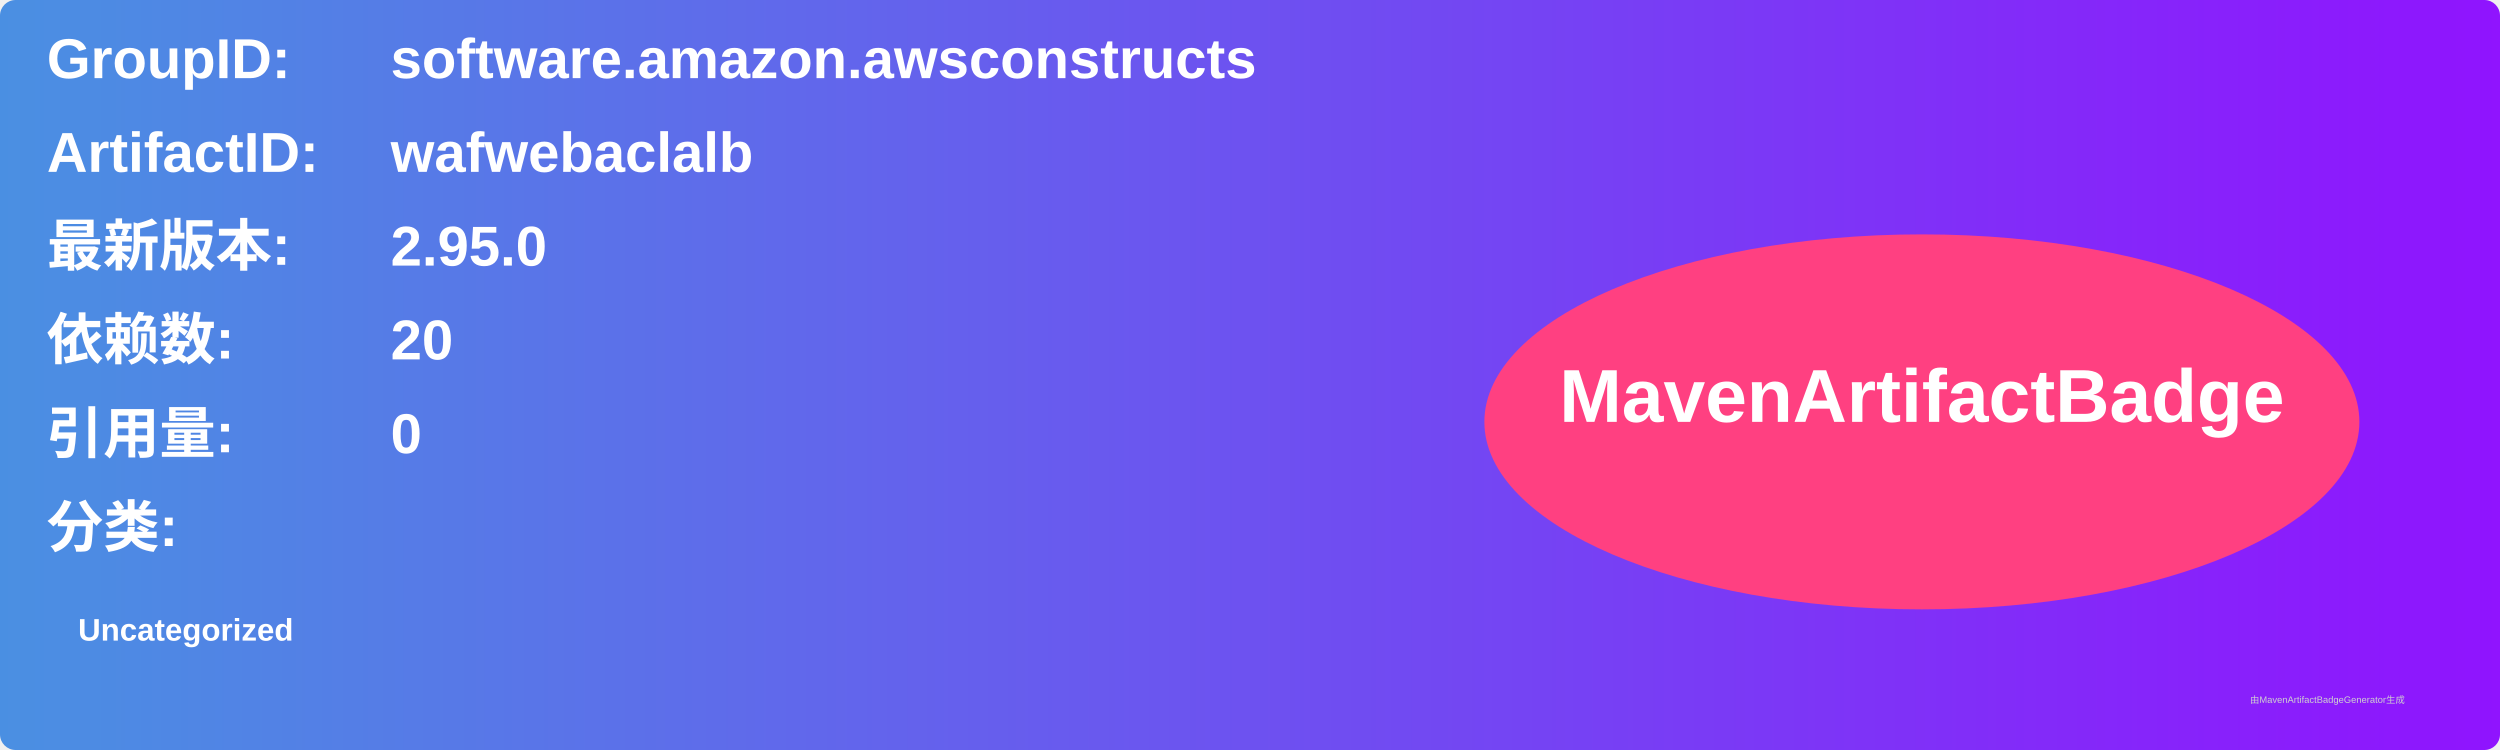
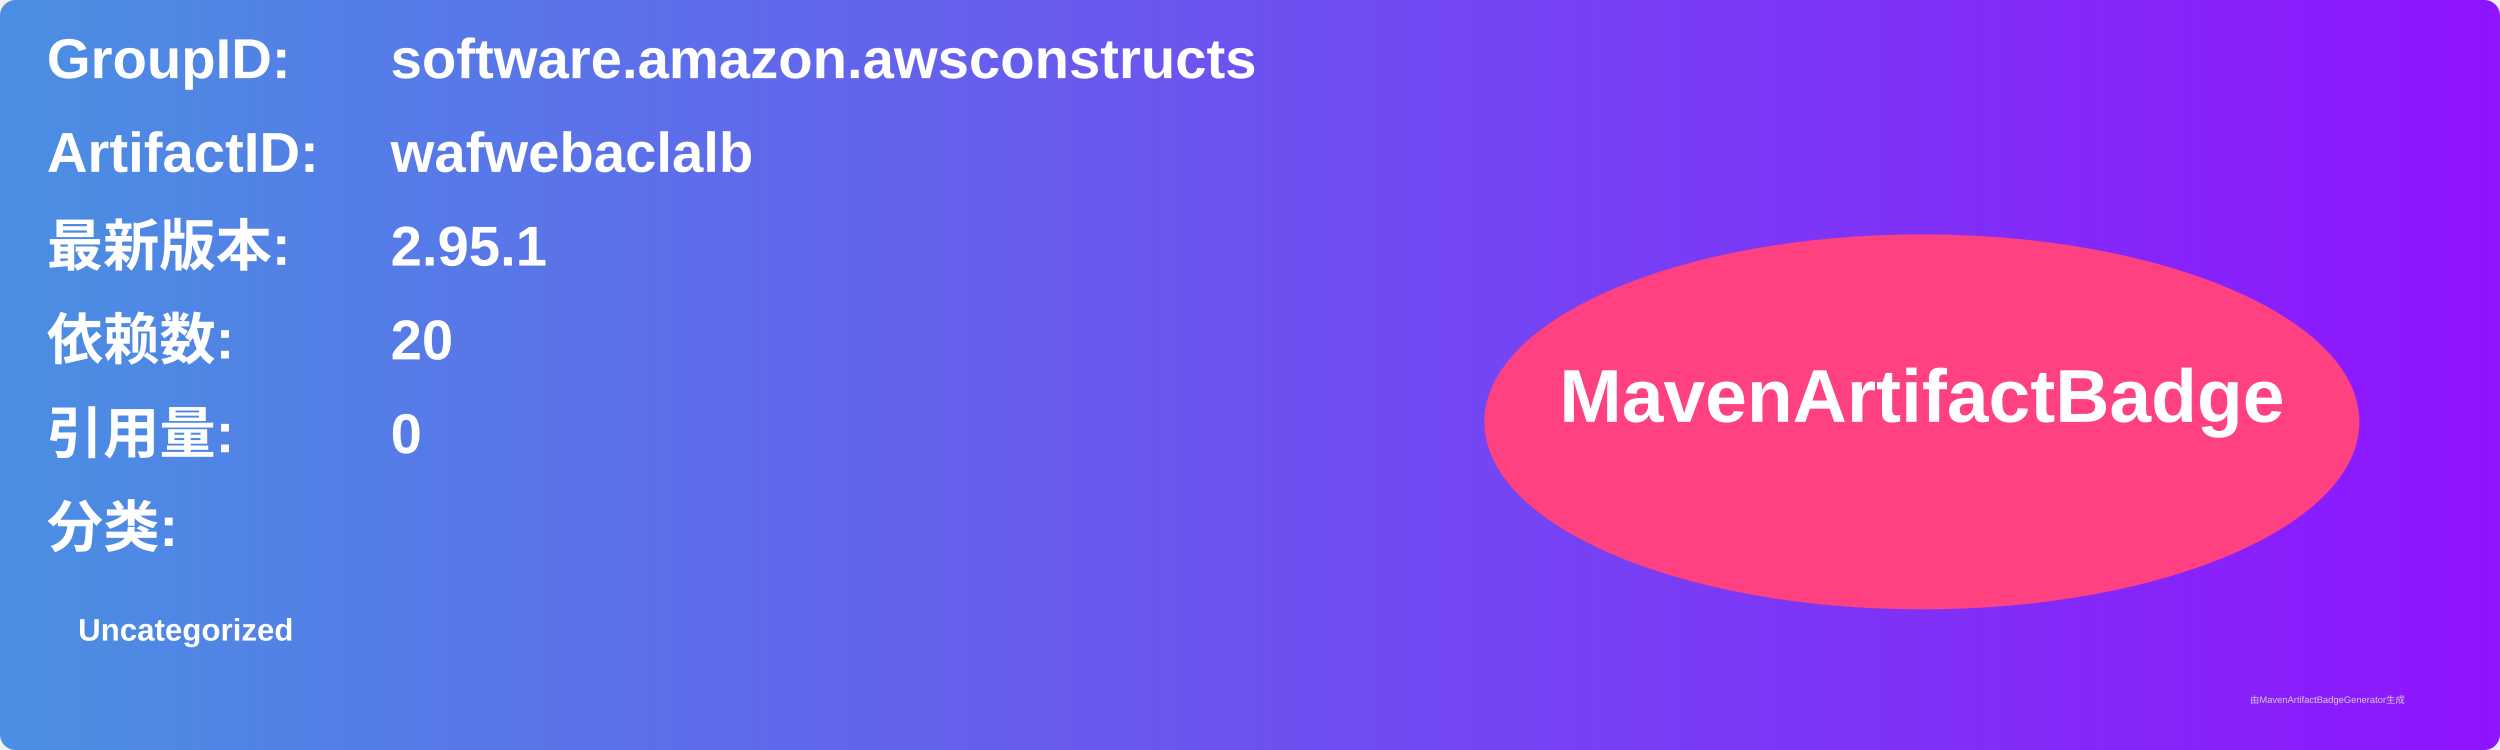
<svg xmlns="http://www.w3.org/2000/svg" width="800" height="240" viewBox="0 0 800 240">
  <linearGradient id="grad" x1="0%" y1="0%" x2="100%" y2="0%">
    <stop offset="0%" stop-color="#4a90e2" />
    <stop offset="100%" stop-color="#9013fe" />
  </linearGradient>
  <rect width="100%" height="100%" rx="5" ry="5" fill="url(#grad)" />
  <g transform="translate(15, 15)">
    <text x="0" y="10" font-family="Arial" font-size="18" fill="white" font-weight="bold" width="260">GroupID:</text>
    <text x="110" y="10" font-family="Arial" font-size="18" fill="white" font-weight="bold" width="460">software.amazon.awsconstructs</text>
    <text x="0" y="40" font-family="Arial" font-size="18" fill="white" font-weight="bold" width="260">ArtifactID:</text>
    <text x="110" y="40" font-family="Arial" font-size="18" fill="white" font-weight="bold" width="460">wafwebaclalb</text>
    <text x="0" y="70" font-family="Arial" font-size="18" fill="white" font-weight="bold">最新版本:</text>
    <text x="110" y="70" font-family="Arial" font-size="18" fill="white" font-weight="bold">
-       <tspan font-weight="bold">2.95.0</tspan>
+       <tspan font-weight="bold">2.95.1</tspan>
    </text>
    <text x="0" y="100" font-family="Arial" font-size="18" fill="white" font-weight="bold">依赖数: </text>
    <text x="110" y="100" font-family="Arial" font-size="18" fill="white">
      <tspan font-weight="bold">20</tspan>
    </text>
    <text x="0" y="130" font-family="Arial" font-size="18" fill="white" font-weight="bold">引用量: </text>
    <text x="110" y="130" font-family="Arial" font-size="18" fill="white">
      <tspan font-weight="bold">0</tspan>
    </text>
    <text x="0" y="160" font-family="Arial" font-size="18" fill="white" font-weight="bold">分类:</text>
    <text x="10" y="190" font-family="Arial" font-size="10" fill="white">
      <tspan font-weight="bold">Uncategorized</tspan>
    </text>
    <ellipse cx="600" cy="120" rx="140" ry="60" fill="#ff4081" />
    <text x="600" y="120" text-anchor="middle" font-family="Arial" font-size="24" fill="white" font-weight="bold">MavenArtifactBadge</text>
  </g>
  <text x="720" y="225" font-family="Arial" font-size="3" fill="#d0d0d0">由MavenArtifactBadgeGenerator生成</text>
</svg>
